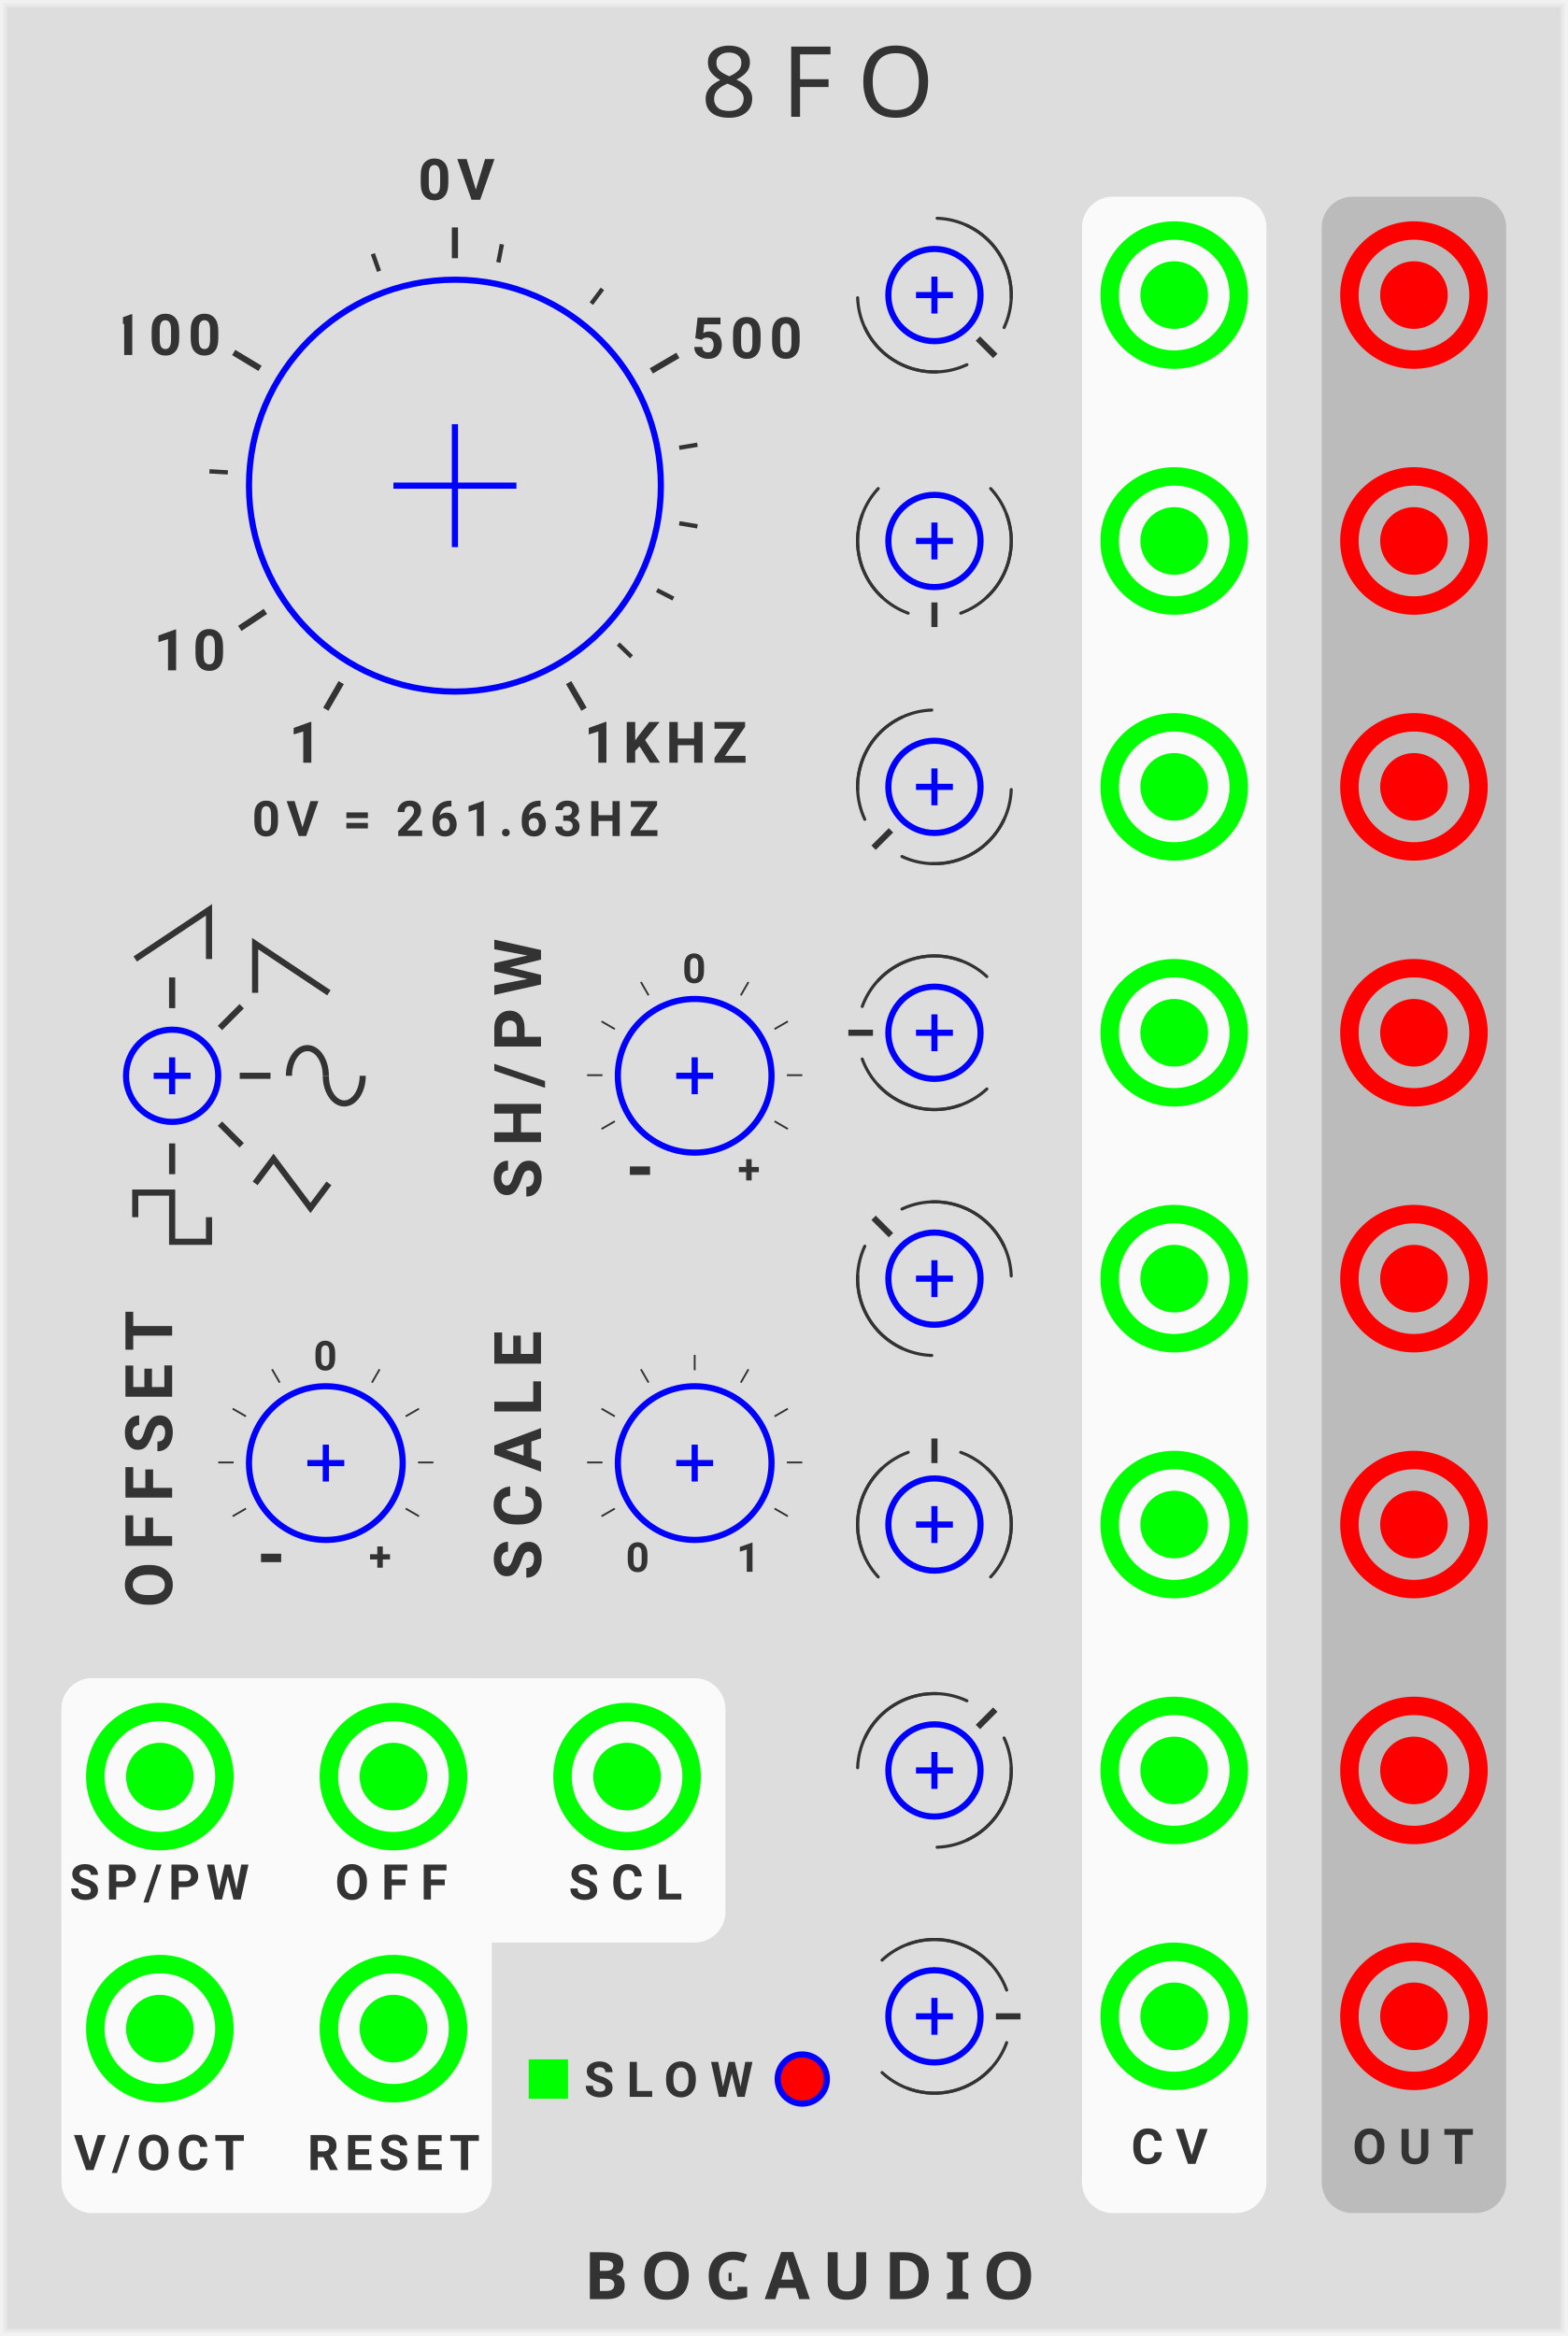
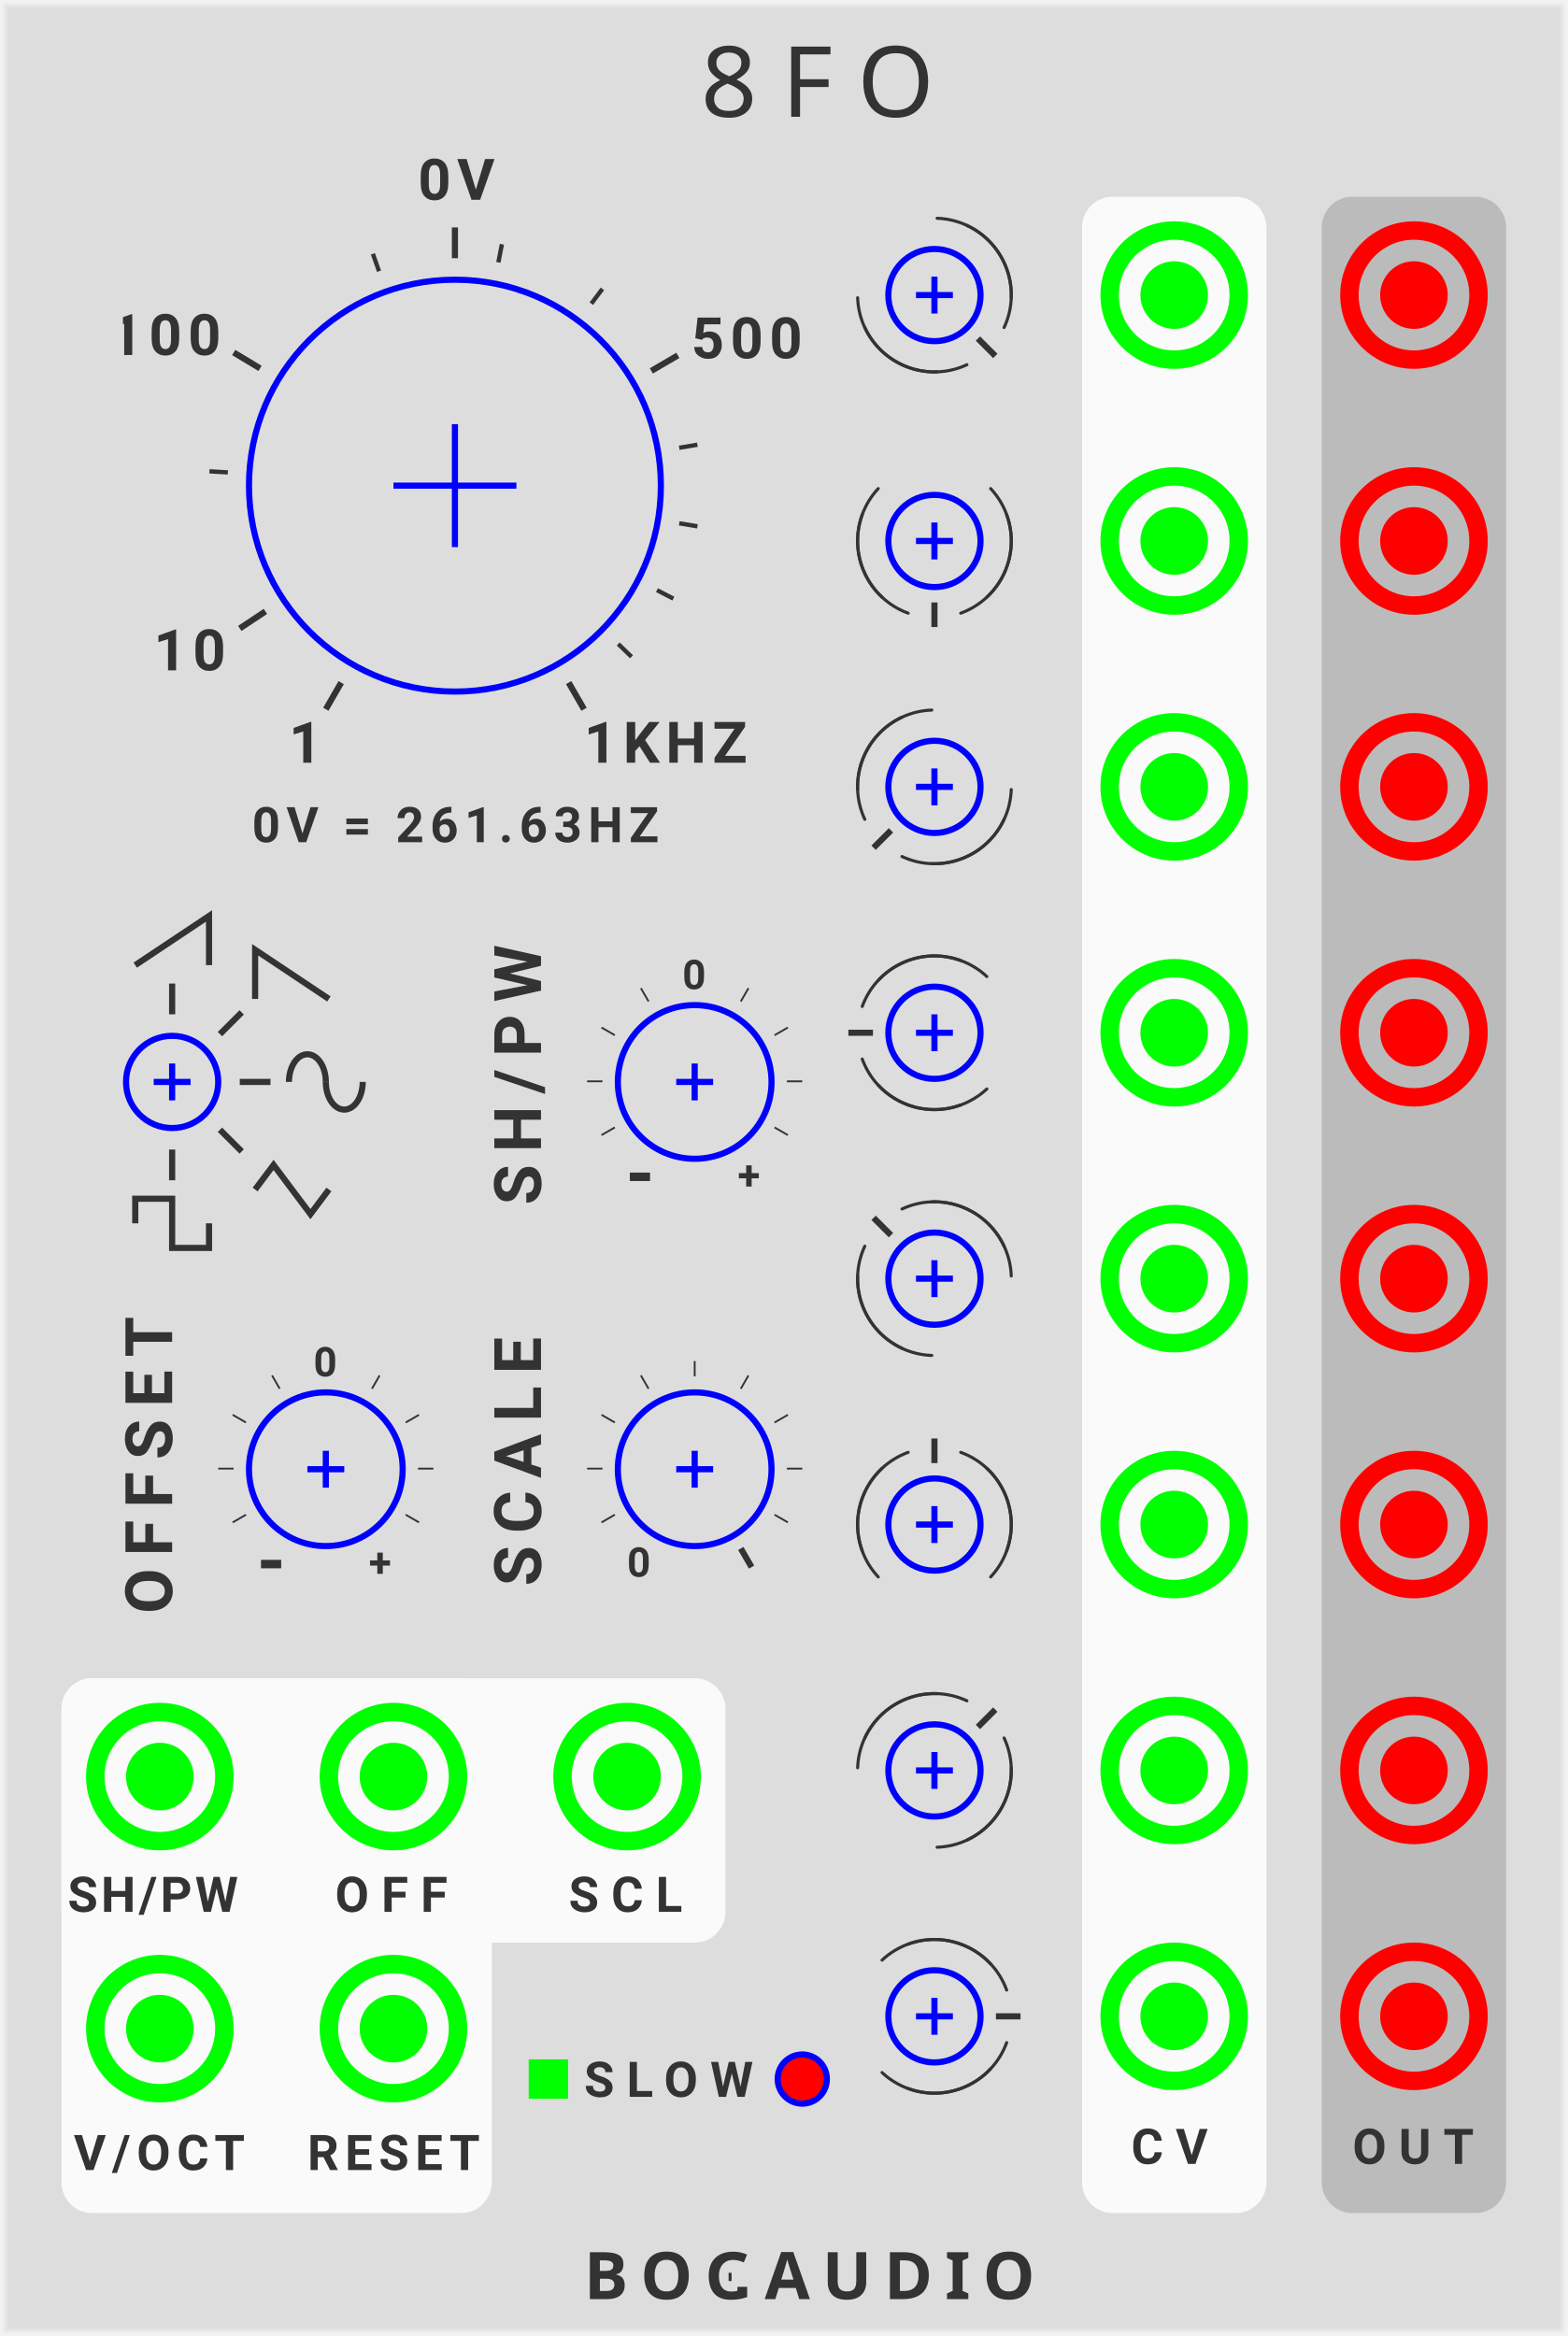
<svg xmlns="http://www.w3.org/2000/svg" xmlns:xlink="http://www.w3.org/1999/xlink" version="1.1" width="255" height="380" viewBox="0 0 255 380">
  <style>
    text {
      fill: #333;
      font-family: 'Roboto', sans-serif;
      font-weight: bold;
    }
    text.title {
      font-family: 'Comfortaa', sans-serif;
      font-weight: normal;
    }
    text.brand {
      font-family: 'Audiowide', sans-serif;
      font-weight: bold;
    }
  </style>
  <defs>
    <symbol id="knob-large" viewBox="0 0 68px 68px">
      <g transform="translate(34 34)">
        <polyline points="-10,0 10,0" stroke-width="1" stroke="#00f" />
        <polyline points="0,-10 0,10" stroke-width="1" stroke="#00f" />
        <circle cx="0" cy="0" r="33.5" stroke-width="1" stroke="#00f" fill="none" />
      </g>
    </symbol>
    <symbol id="knob-medium" viewBox="0 0 26px 26px">
      <g transform="translate(13 13)">
        <polyline points="-3,0 3,0" stroke-width="1" stroke="#00f" />
        <polyline points="0,-3 0,3" stroke-width="1" stroke="#00f" />
        <circle cx="0" cy="0" r="12.5" stroke-width="1" stroke="#00f" fill="none" />
      </g>
    </symbol>
    <symbol id="knob-smallest" viewBox="0 0 16px 16px">
      <g transform="translate(8 8)">
        <polyline points="-3,0 3,0" stroke-width="1" stroke="#00f" />
        <polyline points="0,-3 0,3" stroke-width="1" stroke="#00f" />
        <circle r="7.5" stroke-width="1" stroke="#00f" fill="none" />
      </g>
    </symbol>
    <symbol id="knobguide-frequency" viewBox="0 0 108px 108px">
      <g transform="translate(54 54)">
        <g transform="rotate(-240) translate(34 0)">
          <polyline points="0,0 5,0" stroke-width="1" stroke="#333" transform="translate(3 0)" />
          <text font-size="7.0pt" transform="translate(14 0) rotate(240) translate(-3 3.5)">1</text>
        </g>
        <g transform="rotate(-213.57) translate(34 0)">
          <polyline points="0,0 5,0" stroke-width="1" stroke="#333" transform="translate(3 0)" />
          <text font-size="7.0pt" letter-spacing="1px" transform="translate(14 0) rotate(213.57) translate(-9 3.5)">10</text>
        </g>
        <polyline points="0,0 3,0" stroke-width="0.7" stroke="#333" transform="rotate(-176.66) translate(37 0)" />
        <g transform="rotate(-148.96) translate(34 0)">
          <polyline points="0,0 5,0" stroke-width="1" stroke="#333" transform="translate(3 0)" />
          <text font-size="7.0pt" letter-spacing="1px" transform="translate(14 0) rotate(148.96) translate(-15 3.5)">100</text>
        </g>
        <polyline points="0,0 3,0" stroke-width="0.7" stroke="#333" transform="rotate(-109.49) translate(37 0)" />
        <g transform="rotate(-90) translate(34 0)">
          <polyline points="0,0 5,0" stroke-width="1" stroke="#333" transform="translate(3 0)" />
          <text font-size="7.0pt" letter-spacing="1px" transform="translate(16 0) rotate(90) translate(-6 3.5)">0V</text>
        </g>
        <polyline points="0,0 3,0" stroke-width="0.7" stroke="#333" transform="rotate(-78.99) translate(37 0)" />
        <polyline points="0,0 3,0" stroke-width="0.7" stroke="#333" transform="rotate(-53.15) translate(37 0)" />
        <g transform="rotate(-30.3) translate(34 0)">
          <polyline points="0,0 5,0" stroke-width="1" stroke="#333" transform="translate(3 0)" />
          <text font-size="7.0pt" letter-spacing="1px" transform="translate(14 0) rotate(30.3) translate(-3 3.5)">500</text>
        </g>
        <polyline points="0,0 3,0" stroke-width="0.7" stroke="#333" transform="rotate(-9.58) translate(37 0)" />
        <polyline points="0,0 3,0" stroke-width="0.7" stroke="#333" transform="rotate(9.53) translate(37 0)" />
        <polyline points="0,0 3,0" stroke-width="0.7" stroke="#333" transform="rotate(27.35) translate(37 0)" />
        <polyline points="0,0 3,0" stroke-width="0.7" stroke="#333" transform="rotate(44.11) translate(37 0)" />
        <g transform="rotate(60) translate(34 0)">
          <polyline points="0,0 5,0" stroke-width="1" stroke="#333" transform="translate(3 0)" />
          <text font-size="7.0pt" letter-spacing="1px" transform="translate(14 0) rotate(-60) translate(-3 3.5)">1KHZ</text>
        </g>
      </g>
    </symbol>
    <symbol id="waves" viewBox="0 0 70px 70px">
      <g transform="translate(20 35)">
        <polyline points="0,0 5,0" stroke-width="1" stroke="#333" transform="rotate(-90) translate(11 0)" />
        <polyline points="0,0 5,0" stroke-width="1" stroke="#333" transform="rotate(-45) translate(11 0)" />
        <polyline points="0,0 5,0" stroke-width="1" stroke="#333" transform="rotate(0) translate(11 0)" />
        <polyline points="0,0 5,0" stroke-width="1" stroke="#333" transform="rotate(45) translate(11 0)" />
        <polyline points="0,0 5,0" stroke-width="1" stroke="#333" transform="rotate(90) translate(11 0)" />
      </g>
      <g transform="translate(14 8)">
        <polyline points="0,8 12,0 12,8" stroke-width="1" stroke="#333" fill="none" />
      </g>
      <g transform="translate(33.5 13.5)">
        <polyline points="0,8 0,0 12,8" stroke-width="1" stroke="#333" fill="none" />
      </g>
      <g transform="translate(39 31)">
        <path d="M 0 4 A 2 3 0 0 1 6 4" stroke="#333" stroke-width="1" fill="none" />
        <path d="M 6 4 A 2 3 0 0 0 12 4" stroke="#333" stroke-width="1" fill="none" />
      </g>
      <g transform="translate(33.5 48.5)">
        <polyline points="0,4 3,0 9,8 12,4" stroke-width="1" stroke="#333" fill="none" />
      </g>
      <g transform="translate(14 54)">
        <polyline points="0,4 0,0 6,0 6,8 12,8 12,4" stroke-width="1" stroke="#333" fill="none" />
      </g>
    </symbol>
    <symbol id="knobguide-attenuverter" viewBox="0 0 45px 45px">
      <g transform="translate(22.5 22.5)">
        <g transform="rotate(-240) translate(15 0)">
          <text font-size="9.0pt" transform="translate(3 0) rotate(240) translate(-2.2 3.6)">-</text>
        </g>
        <g transform="rotate(-210) translate(15 0)">
          <polyline points="0,0 2.5,0" stroke-width="0.3" stroke="#333" />
        </g>
        <g transform="rotate(-180) translate(15 0)">
          <polyline points="0,0 2.5,0" stroke-width="0.3" stroke="#333" />
        </g>
        <g transform="rotate(-150) translate(15 0)">
          <polyline points="0,0 2.5,0" stroke-width="0.3" stroke="#333" />
        </g>
        <g transform="rotate(-120) translate(15 0)">
          <polyline points="0,0 2.5,0" stroke-width="0.3" stroke="#333" />
        </g>
        <g transform="rotate(-90) translate(15 0)">
          <text font-size="5.0pt" transform="translate(2 0) rotate(90) translate(-2 2)">0</text>
        </g>
        <g transform="rotate(-60) translate(15 0)">
          <polyline points="0,0 2.5,0" stroke-width="0.3" stroke="#333" />
        </g>
        <g transform="rotate(-30) translate(15 0)">
          <polyline points="0,0 2.5,0" stroke-width="0.3" stroke="#333" />
        </g>
        <g transform="rotate(0) translate(15 0)">
          <polyline points="0,0 2.5,0" stroke-width="0.3" stroke="#333" />
        </g>
        <g transform="rotate(30) translate(15 0)">
          <polyline points="0,0 2.5,0" stroke-width="0.3" stroke="#333" />
        </g>
        <g transform="rotate(60) translate(15 0)">
          <text font-size="5.0pt" transform="translate(3 0) rotate(-60) translate(-2 2)">+</text>
        </g>
      </g>
    </symbol>
    <symbol id="knobguide-linear" viewBox="0 0 45px 45px">
      <g transform="translate(22.5 22.5)">
-         <g transform="rotate(-240) translate(15 0)">
-           <text font-size="5.0pt" transform="translate(3 0) rotate(240) translate(-2.2 2.2)">0</text>
-         </g>
-         <g transform="rotate(-210) translate(15 0)">
-           <polyline points="0,0 2.5,0" stroke-width="0.3" stroke="#333" />
-         </g>
-         <g transform="rotate(-180) translate(15 0)">
-           <polyline points="0,0 2.5,0" stroke-width="0.3" stroke="#333" />
-         </g>
-         <g transform="rotate(-150) translate(15 0)">
-           <polyline points="0,0 2.5,0" stroke-width="0.3" stroke="#333" />
-         </g>
-         <g transform="rotate(-120) translate(15 0)">
-           <polyline points="0,0 2.5,0" stroke-width="0.3" stroke="#333" />
-         </g>
-         <g transform="rotate(-90) translate(15 0)">
-           <polyline points="0,0 2.5,0" stroke-width="0.3" stroke="#333" />
-         </g>
-         <g transform="rotate(-60) translate(15 0)">
-           <polyline points="0,0 2.5,0" stroke-width="0.3" stroke="#333" />
-         </g>
-         <g transform="rotate(-30) translate(15 0)">
-           <polyline points="0,0 2.5,0" stroke-width="0.3" stroke="#333" />
-         </g>
-         <g transform="rotate(0) translate(15 0)">
-           <polyline points="0,0 2.5,0" stroke-width="0.3" stroke="#333" />
-         </g>
-         <g transform="rotate(30) translate(15 0)">
-           <polyline points="0,0 2.5,0" stroke-width="0.3" stroke="#333" />
-         </g>
-         <g transform="rotate(60) translate(15 0)">
-           <text font-size="5.0pt" transform="translate(3 0) rotate(-60) translate(-2.2 2.2)">1</text>
-         </g>
+         <text font-size="5.0pt" transform="rotate(-240) translate(18 0) rotate(240) translate(-2 2)">0</text>
+         <polyline points="0,0 2.5,0" stroke-width="0.3" stroke="#333" transform="rotate(-210) translate(15 0)" />
+         <polyline points="0,0 2.5,0" stroke-width="0.3" stroke="#333" transform="rotate(-180) translate(15 0)" />
+         <polyline points="0,0 2.5,0" stroke-width="0.3" stroke="#333" transform="rotate(-150) translate(15 0)" />
+         <polyline points="0,0 2.5,0" stroke-width="0.3" stroke="#333" transform="rotate(-120) translate(15 0)" />
+         <polyline points="0,0 2.5,0" stroke-width="0.3" stroke="#333" transform="rotate(-90) translate(15 0)" />
+         <polyline points="0,0 2.5,0" stroke-width="0.3" stroke="#333" transform="rotate(-60) translate(15 0)" />
+         <polyline points="0,0 2.5,0" stroke-width="0.3" stroke="#333" transform="rotate(-30) translate(15 0)" />
+         <polyline points="0,0 2.5,0" stroke-width="0.3" stroke="#333" transform="rotate(0) translate(15 0)" />
+         <polyline points="0,0 2.5,0" stroke-width="0.3" stroke="#333" transform="rotate(30) translate(15 0)" />
+         <polyline points="0,0 3.5,0" stroke-width="1" stroke="#333" transform="rotate(60) translate(15 0)" />
      </g>
    </symbol>
    <symbol id="knobguide-phase" viewBox="0 0 40px 40px">
      <g transform="translate(20 20)">
        <g transform="rotate(-90) translate(10 0)">
          <polyline points="0,0 4,0" stroke-width="1" stroke="#333" />
        </g>
        <path d="M 0 -12.5 A 12.5 12.5 0 0 1 12.5 0" stroke="#333" stroke-width="0.5" stroke-linecap="round" fill="none" transform="rotate(20)" />
        <path d="M 0 -12.5 A 12.5 12.5 0 0 1 12.5 0" stroke="#333" stroke-width="0.5" stroke-linecap="round" fill="none" transform="rotate(43)" />
        <path d="M 0 -12.5 A 12.5 12.5 0 0 0 -12.5 0" stroke="#333" stroke-width="0.5" stroke-linecap="round" fill="none" transform="rotate(-20)" />
        <path d="M 0 -12.5 A 12.5 12.5 0 0 0 -12.5 0" stroke="#333" stroke-width="0.5" stroke-linecap="round" fill="none" transform="rotate(-43)" />
      </g>
    </symbol>
    <symbol id="input" viewBox="0 0 24px 24px">
      <g transform="translate(12 12)">
        <circle cx="0" cy="0" r="5" stroke-width="1" stroke="#0f0" fill="#0f0" />
        <circle cx="0" cy="0" r="10.5" stroke-width="3" stroke="#0f0" fill="none" />
      </g>
    </symbol>
    <symbol id="output" viewBox="0 0 24px 24px">
      <g transform="translate(12 12)">
        <circle cx="0" cy="0" r="5" stroke-width="1" stroke="#f00" fill="#f00" />
        <circle cx="0" cy="0" r="10.5" stroke-width="3" stroke="#f00" fill="none" />
      </g>
    </symbol>
    <symbol id="button-small" viewBox="0 0 9px 9px">
      <g transform="translate(4.5 4.5)">
        <circle r="4" stroke-width="1" stroke="#00f" fill="#f00" />
      </g>
    </symbol>
    <symbol id="light-small" viewBox="0 0 6.4px 6.4px">
      <rect width="6.4" height="6.4" fill="#0f0" />
    </symbol>
  </defs>
  <rect width="100%" height="100%" fill="#ddd" />
  <polyline points="1,1 254,1 254,379 1,379 1,1" stroke="#e4e4e4" stroke-width="0.5" fill="none" />
  <polyline points="0.5,0.5 254.5,0.5 254.5,379.5 0.5,379.5 0.5,0.5" stroke="#ebebeb" stroke-width="0.8" fill="none" />
  <polyline points="0,0 255,0 255,380 0,380 0,0" stroke="#f2f2f2" stroke-width="1" fill="none" />
  <text class="title" x="114" y="19" font-size="12pt" letter-spacing="4px">8FO</text>
  <g transform="translate(95 374)">
    <text class="brand" font-size="8pt" letter-spacing="2px">BOGAUDIO</text>
    <rect width="3.0" height="3" fill="#ddd" transform="translate(24 -5)" />
  </g>
  <g transform="translate(20 25)">
    <use id="FREQUENCY_PARAM" xlink:href="#knob-large" transform="translate(20 20)" />
  </g>
  <use xlink:href="#knobguide-frequency" transform="translate(20 25)" />
-   <text font-size="6pt" letter-spacing="1px" transform="translate(41 136)">0V = 261.63HZ</text>
+   <text font-size="6pt" letter-spacing="1px" transform="translate(41 137)">0V = 261.63HZ</text>
  <g transform="translate(86 335)">
    <use id="SLOW_PARAM" xlink:href="#button-small" transform="translate(40 -1.3)" />
    <use id="SLOW_LIGHT" xlink:href="#light-small" transform="translate(0 0)" />
    <text font-size="6pt" letter-spacing="2px" transform="translate(9 6.1)">SLOW</text>
  </g>
-   <g transform="translate(10 162)">
+   <g transform="translate(10 163)">
    <g transform="translate(10 0)">
      <use id="WAVE_PARAM" xlink:href="#knob-smallest" transform="translate(0 5)" />
    </g>
    <g transform="translate(70 0)">
      <text font-size="8pt" letter-spacing="2px" transform="translate(8 33) rotate(270)">SH/PW</text>
      <use id="SAMPLE_PWM_PARAM" xlink:href="#knob-medium" transform="translate(20 0)" />
    </g>
    <use xlink:href="#knobguide-attenuverter" transform="translate(80.5 -9.6)" />
    <use xlink:href="#waves" transform="translate(-2 -22)" />
  </g>
-   <g transform="translate(10 225)">
+   <g transform="translate(10 226)">
    <g transform="translate(10 0)">
      <text font-size="8pt" letter-spacing="2px" transform="translate(8 36.5) rotate(270)">OFFSET</text>
      <use id="OFFSET_PARAM" xlink:href="#knob-medium" transform="translate(20 0)" />
    </g>
    <use xlink:href="#knobguide-attenuverter" transform="translate(20.5 -9.6)" />
    <g transform="translate(70 0)">
      <text font-size="8pt" letter-spacing="2px" transform="translate(8 32) rotate(270)">SCALE</text>
      <use id="SCALE_PARAM" xlink:href="#knob-medium" transform="translate(20 0)" />
    </g>
    <use xlink:href="#knobguide-linear" transform="translate(80.5 -9.6)" />
  </g>
  <g transform="translate(137 32)">
    <g transform="translate(3 4)">
      <g transform="translate(0 0)">
        <use id="PHASE7_PARAM" xlink:href="#knob-smallest" transform="translate(4 4)" />
      </g>
      <g transform="translate(0 40)">
        <use id="PHASE6_PARAM" xlink:href="#knob-smallest" transform="translate(4 4)" />
      </g>
      <g transform="translate(0 80)">
        <use id="PHASE5_PARAM" xlink:href="#knob-smallest" transform="translate(4 4)" />
      </g>
      <g transform="translate(0 120)">
        <use id="PHASE4_PARAM" xlink:href="#knob-smallest" transform="translate(4 4)" />
      </g>
      <g transform="translate(0 160)">
        <use id="PHASE3_PARAM" xlink:href="#knob-smallest" transform="translate(4 4)" />
      </g>
      <g transform="translate(0 200)">
        <use id="PHASE2_PARAM" xlink:href="#knob-smallest" transform="translate(4 4)" />
      </g>
      <g transform="translate(0 240)">
        <use id="PHASE1_PARAM" xlink:href="#knob-smallest" transform="translate(4 4)" />
      </g>
      <g transform="translate(0 280)">
        <use id="PHASE0_PARAM" xlink:href="#knob-smallest" transform="translate(4 4)" />
      </g>
    </g>
  </g>
  <g transform="translate(137 36)">
    <use xlink:href="#knobguide-phase" transform="translate(3 0) translate(12 12) rotate(-225) translate(-20 -20)" />
    <use xlink:href="#knobguide-phase" transform="translate(3 40) translate(12 12) rotate(-180) translate(-20 -20)" />
    <use xlink:href="#knobguide-phase" transform="translate(3 80) translate(12 12) rotate(-135) translate(-20 -20)" />
    <use xlink:href="#knobguide-phase" transform="translate(3 120) translate(12 12) rotate(-90) translate(-20 -20)" />
    <use xlink:href="#knobguide-phase" transform="translate(3 160) translate(12 12) rotate(-45) translate(-20 -20)" />
    <use xlink:href="#knobguide-phase" transform="translate(3 200) translate(12 12) rotate(0) translate(-20 -20)" />
    <use xlink:href="#knobguide-phase" transform="translate(3 240) translate(12 12) rotate(45) translate(-20 -20)" />
    <use xlink:href="#knobguide-phase" transform="translate(3 280) translate(12 12) rotate(90) translate(-20 -20)" />
  </g>
  <g transform="translate(176 32)">
    <rect width="30" height="328" rx="5" fill="#fafafa" />
    <g transform="translate(3 4)">
      <use id="PHASE7_INPUT" xlink:href="#input" transform="translate(0 0)" />
      <use id="PHASE6_INPUT" xlink:href="#input" transform="translate(0 40)" />
      <use id="PHASE5_INPUT" xlink:href="#input" transform="translate(0 80)" />
      <use id="PHASE4_INPUT" xlink:href="#input" transform="translate(0 120)" />
      <use id="PHASE3_INPUT" xlink:href="#input" transform="translate(0 160)" />
      <use id="PHASE2_INPUT" xlink:href="#input" transform="translate(0 200)" />
      <use id="PHASE1_INPUT" xlink:href="#input" transform="translate(0 240)" />
      <use id="PHASE0_INPUT" xlink:href="#input" transform="translate(0 280)" />
    </g>
    <text font-size="6pt" letter-spacing="2px" transform="translate(8 320)">CV</text>
  </g>
  <g transform="translate(215 32)">
    <rect width="30" height="328" rx="5" fill="#bbb" />
    <g transform="translate(3 4)">
      <use id="PHASE7_OUTPUT" xlink:href="#output" transform="translate(0 0)" />
      <use id="PHASE6_OUTPUT" xlink:href="#output" transform="translate(0 40)" />
      <use id="PHASE5_OUTPUT" xlink:href="#output" transform="translate(0 80)" />
      <use id="PHASE4_OUTPUT" xlink:href="#output" transform="translate(0 120)" />
      <use id="PHASE3_OUTPUT" xlink:href="#output" transform="translate(0 160)" />
      <use id="PHASE2_OUTPUT" xlink:href="#output" transform="translate(0 200)" />
      <use id="PHASE1_OUTPUT" xlink:href="#output" transform="translate(0 240)" />
      <use id="PHASE0_OUTPUT" xlink:href="#output" transform="translate(0 280)" />
    </g>
    <text font-size="6pt" letter-spacing="2px" transform="translate(5 320)">OUT</text>
  </g>
  <g transform="translate(0 313)">
    <rect width="70" height="87" rx="5" fill="#fafafa" transform="translate(10 -40)" />
    <rect width="108" height="43" rx="5" fill="#fafafa" transform="translate(10 -40)" />
    <g transform="translate(10 -40)">
      <use id="SAMPLE_PWM_INPUT" xlink:href="#input" transform="translate(4 4)" />
-       <text font-size="6pt" letter-spacing="1px" transform="translate(1.3 36)">SP/PW</text>
+       <text font-size="6pt" letter-spacing="0.5px" transform="translate(1 38)">SH/PW</text>
    </g>
    <g transform="translate(50 -40)">
      <use id="OFFSET_INPUT" xlink:href="#input" transform="translate(2 4)" />
-       <text font-size="6pt" letter-spacing="2px" transform="translate(4.5 36)">OFF</text>
+       <text font-size="6pt" letter-spacing="2px" transform="translate(4.5 38)">OFF</text>
    </g>
    <g transform="translate(90 -40)">
      <use id="SCALE_INPUT" xlink:href="#input" transform="translate(0 4)" />
-       <text font-size="6pt" letter-spacing="2px" transform="translate(2.5 36)">SCL</text>
+       <text font-size="6pt" letter-spacing="2px" transform="translate(2.5 38)">SCL</text>
    </g>
    <g transform="translate(10 0)">
      <use id="PITCH_INPUT" xlink:href="#input" transform="translate(4 5)" />
      <text font-size="6pt" letter-spacing="1px" transform="translate(2 40)">V/OCT</text>
    </g>
    <g transform="translate(50 0)">
      <use id="RESET_INPUT" xlink:href="#input" transform="translate(2 5)" />
      <text font-size="6pt" letter-spacing="1px" transform="translate(0 40)">RESET</text>
    </g>
  </g>
</svg>
